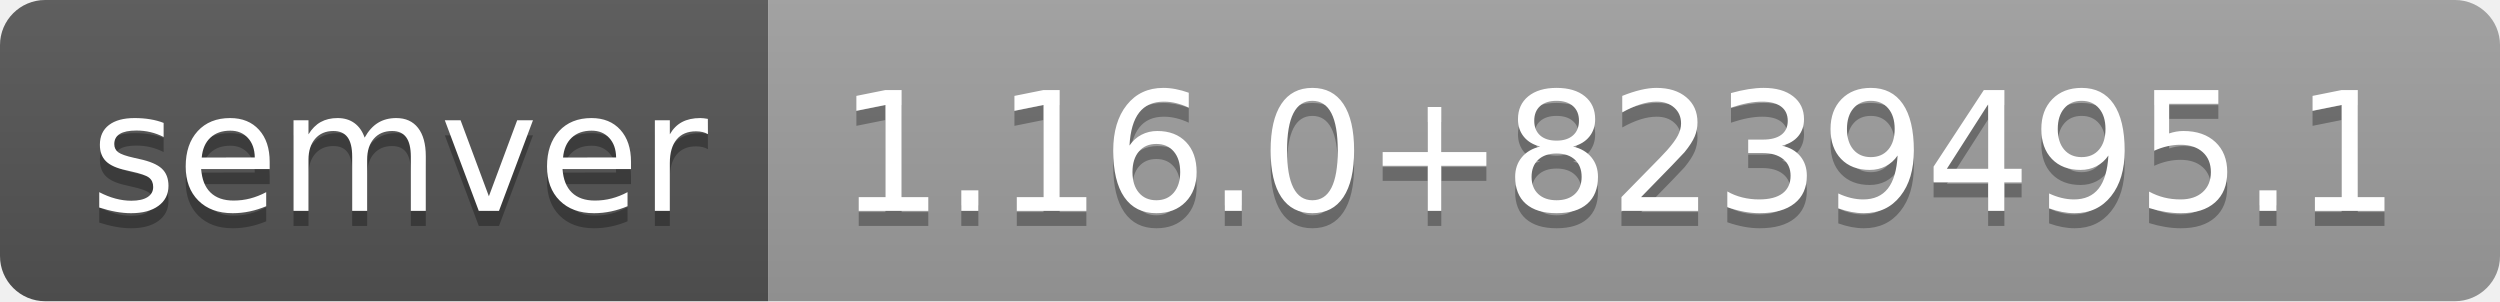
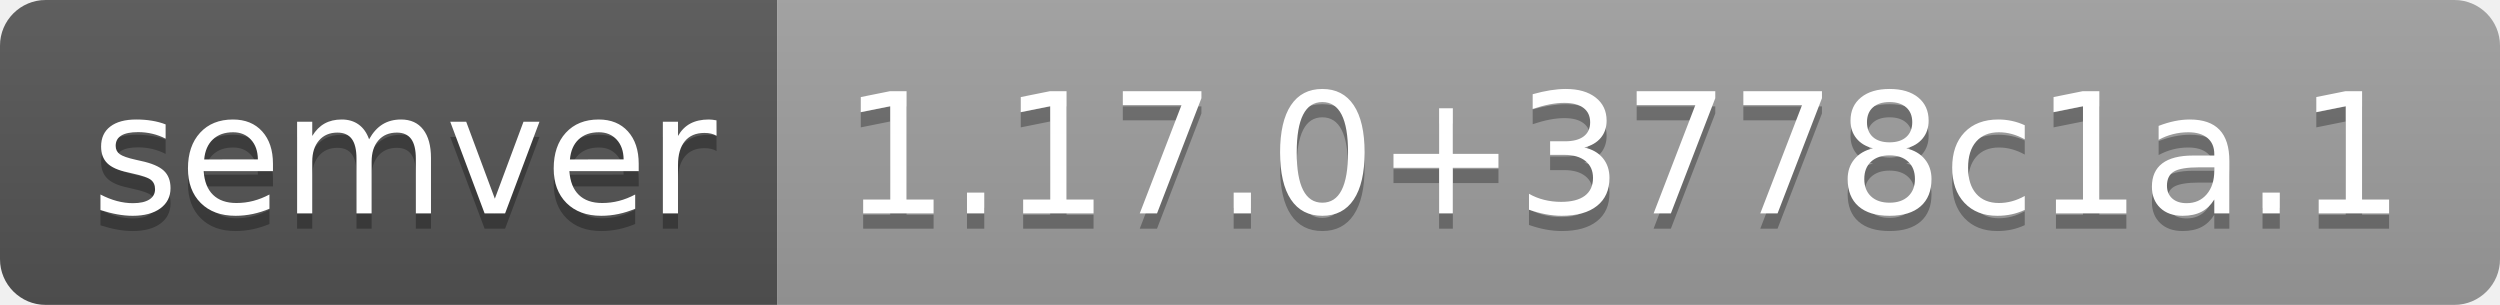
- <svg xmlns="http://www.w3.org/2000/svg" width="166" height="20" role="img" aria-label="semver: 1.16.0+8239495.1">
+ <svg xmlns="http://www.w3.org/2000/svg" width="164" height="20" role="img" aria-label="semver: 1.17.0+3778c1a.1">
  <linearGradient id="s" x2="0" y2="100%">
    <stop offset="0" stop-color="#bbb" stop-opacity=".1" />
    <stop offset="1" stop-opacity=".1" />
  </linearGradient>
  <clipPath id="r">
-     <rect width="166" height="20" rx="3" fill="#fff" />
+     <rect width="164" height="20" rx="3" fill="#fff" />
  </clipPath>
  <g clip-path="url(#r)">
    <rect width="51" height="20" fill="#555" />
-     <rect x="51" width="115" height="20" fill="#9f9f9f" />
-     <rect width="166" height="20" fill="url(#s)" />
+     <rect x="51" width="113" height="20" fill="#9f9f9f" />
+     <rect width="164" height="20" fill="url(#s)" />
  </g>
  <g fill="#fff" text-anchor="middle" font-family="Verdana,Geneva,DejaVu Sans,sans-serif" text-rendering="geometricPrecision" font-size="110">
    <text aria-hidden="true" x="265" y="150" fill="#010101" fill-opacity=".3" transform="scale(.1)" textLength="410">semver</text>
    <text x="265" y="140" transform="scale(.1)" fill="#fff" textLength="410">semver</text>
-     <text aria-hidden="true" x="1075" y="150" fill="#010101" fill-opacity=".3" transform="scale(.1)" textLength="1050">1.16.0+8239495.1</text>
-     <text x="1075" y="140" transform="scale(.1)" fill="#fff" textLength="1050">1.16.0+8239495.1</text>
+     <text aria-hidden="true" x="1065" y="150" fill="#010101" fill-opacity=".3" transform="scale(.1)" textLength="1030">1.17.0+3778c1a.1</text>
+     <text x="1065" y="140" transform="scale(.1)" fill="#fff" textLength="1030">1.17.0+3778c1a.1</text>
  </g>
</svg>
